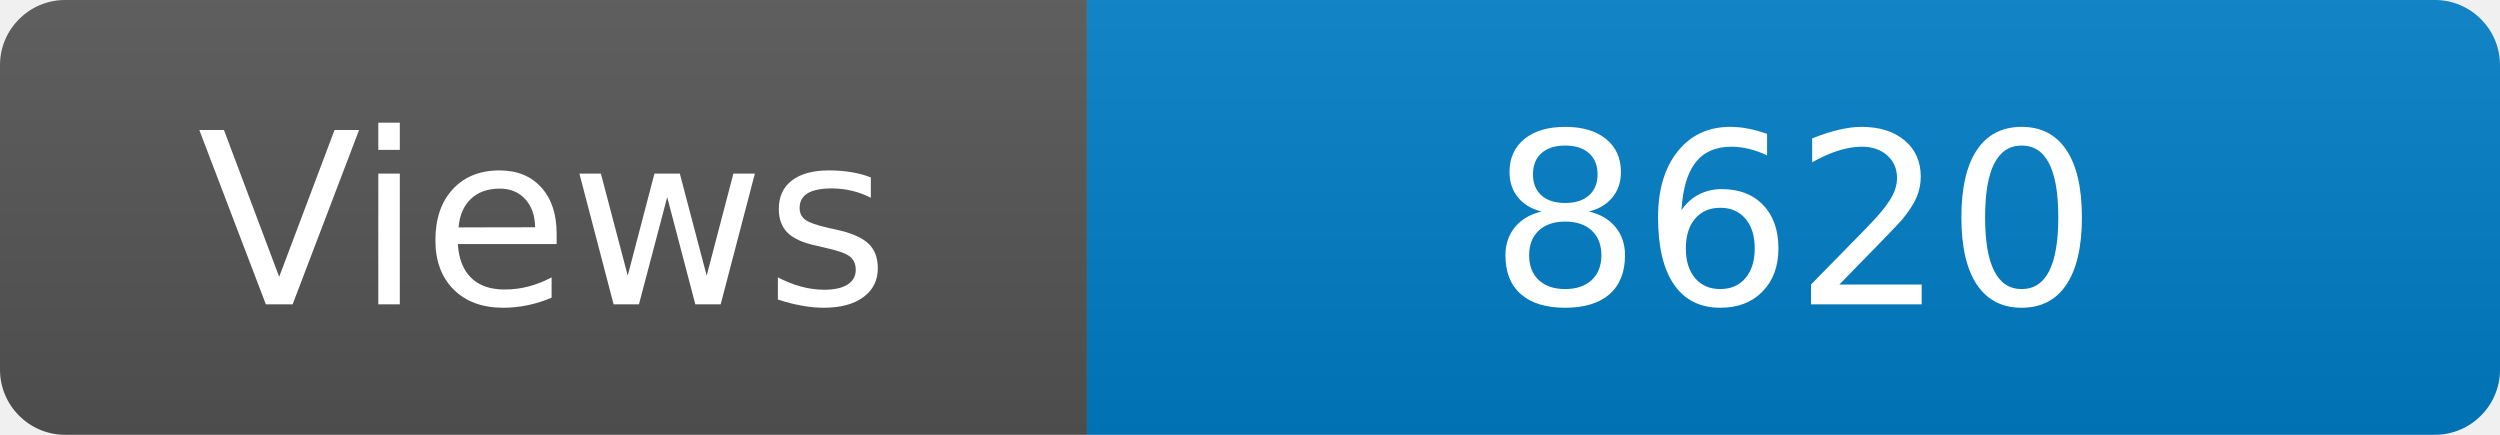
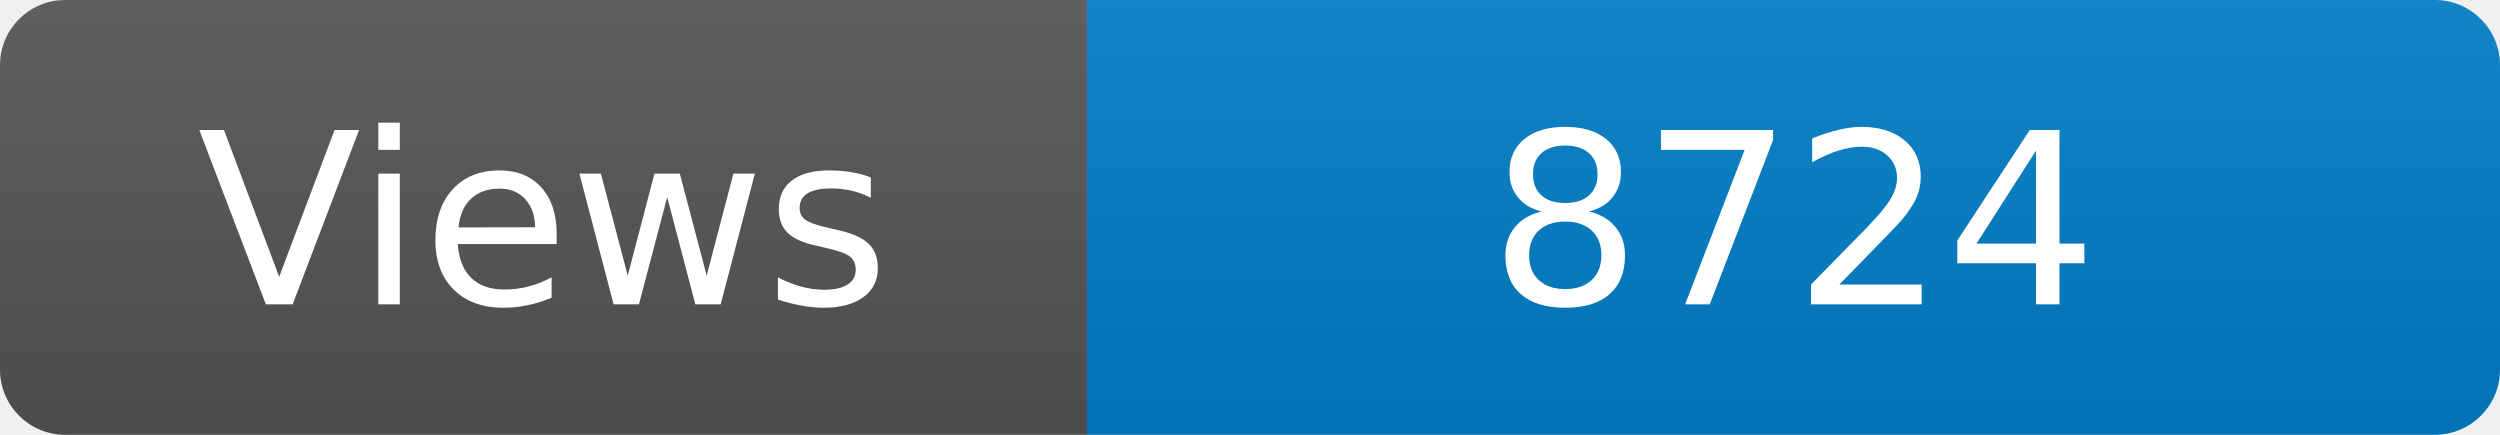
<svg xmlns="http://www.w3.org/2000/svg" width="115" height="20" role="img" aria-label="Maintained?: yes">
  <linearGradient id="s" x2="0" y2="100%">
    <stop offset="0" stop-color="#bbb" stop-opacity=".1" />
    <stop offset="1" stop-opacity=".1" />
  </linearGradient>
  <clipPath id="r">
    <rect width="115" height="20" rx="3" fill="#fff" />
  </clipPath>
  <g clip-path="url(#r)">
    <rect width="50" height="20" fill="#555" />
    <rect x="50" width="160" height="20" fill="#007ec6" />
    <rect width="115" height="20" fill="url(#s)" />
  </g>
  <g fill="#fff" text-anchor="middle" font-family="Verdana,Geneva,DejaVu Sans,sans-serif" font-size="110">
    <text x="250" y="140" transform="scale(.1)" fill="#fff">Views</text>
-     <text x="825" y="140" transform="scale(.1)" fill="#fff">8620</text>
+     <text x="825" y="140" transform="scale(.1)" fill="#fff">8724</text>
  </g>
</svg>
